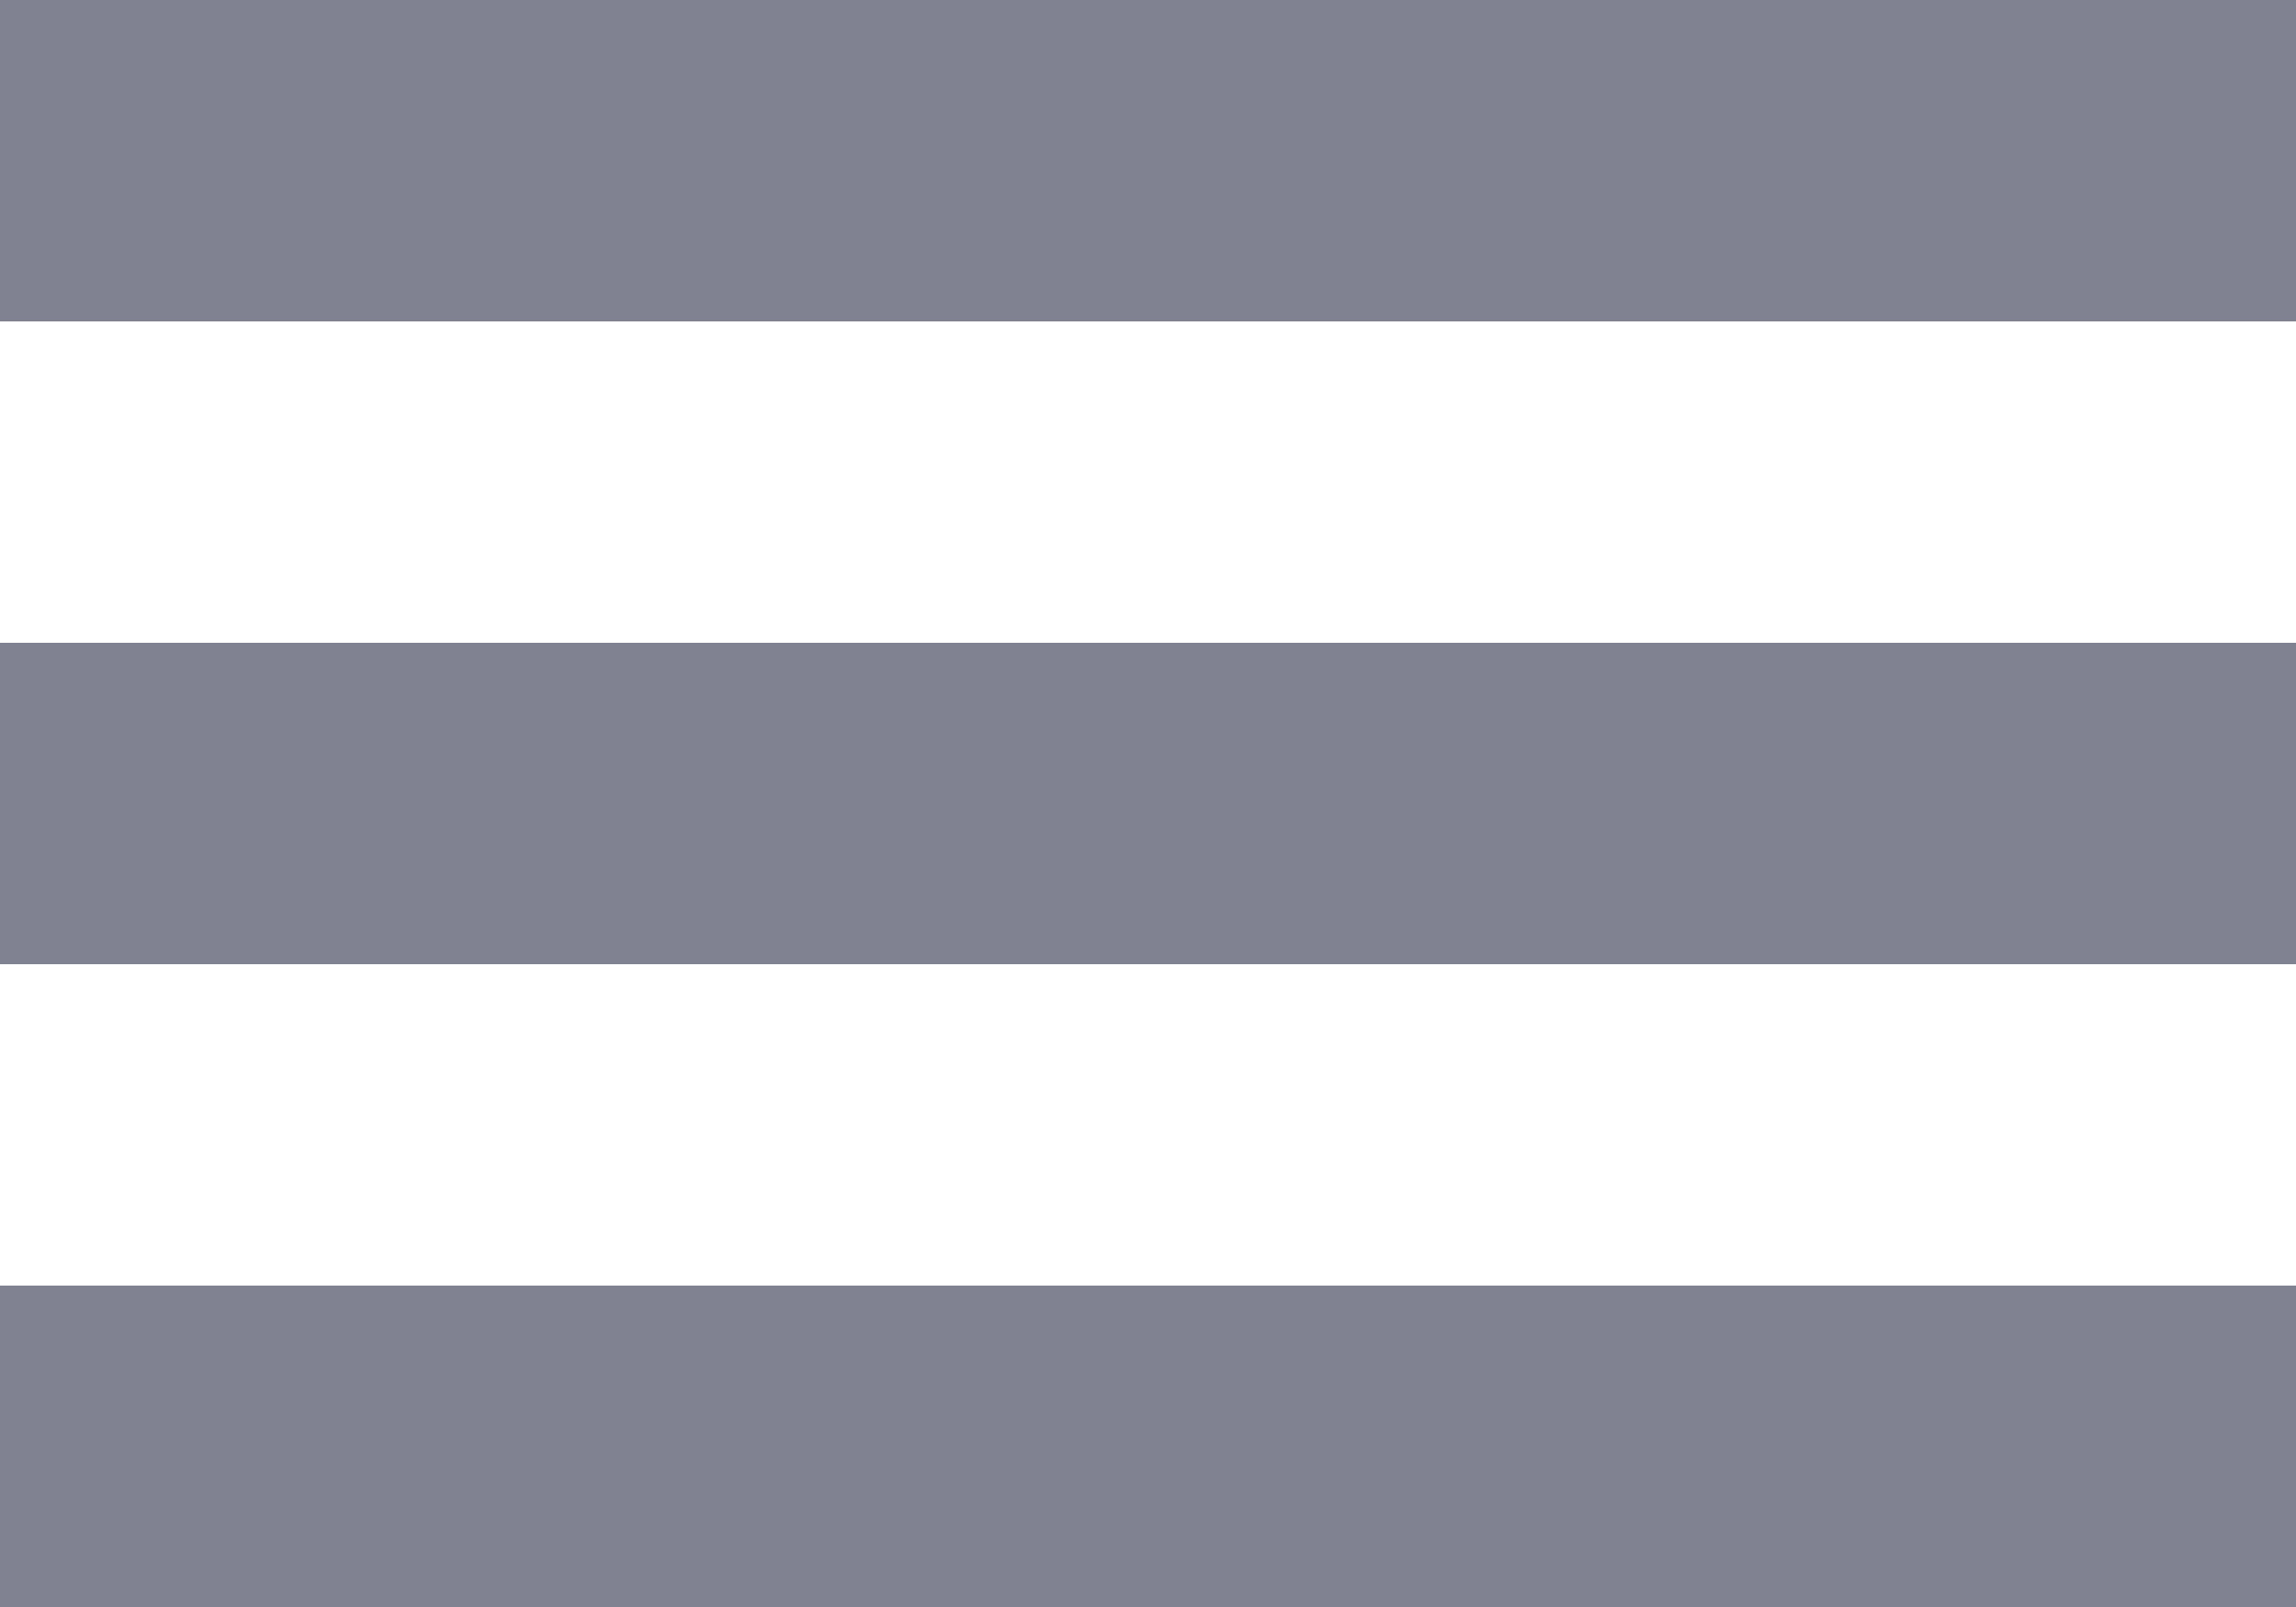
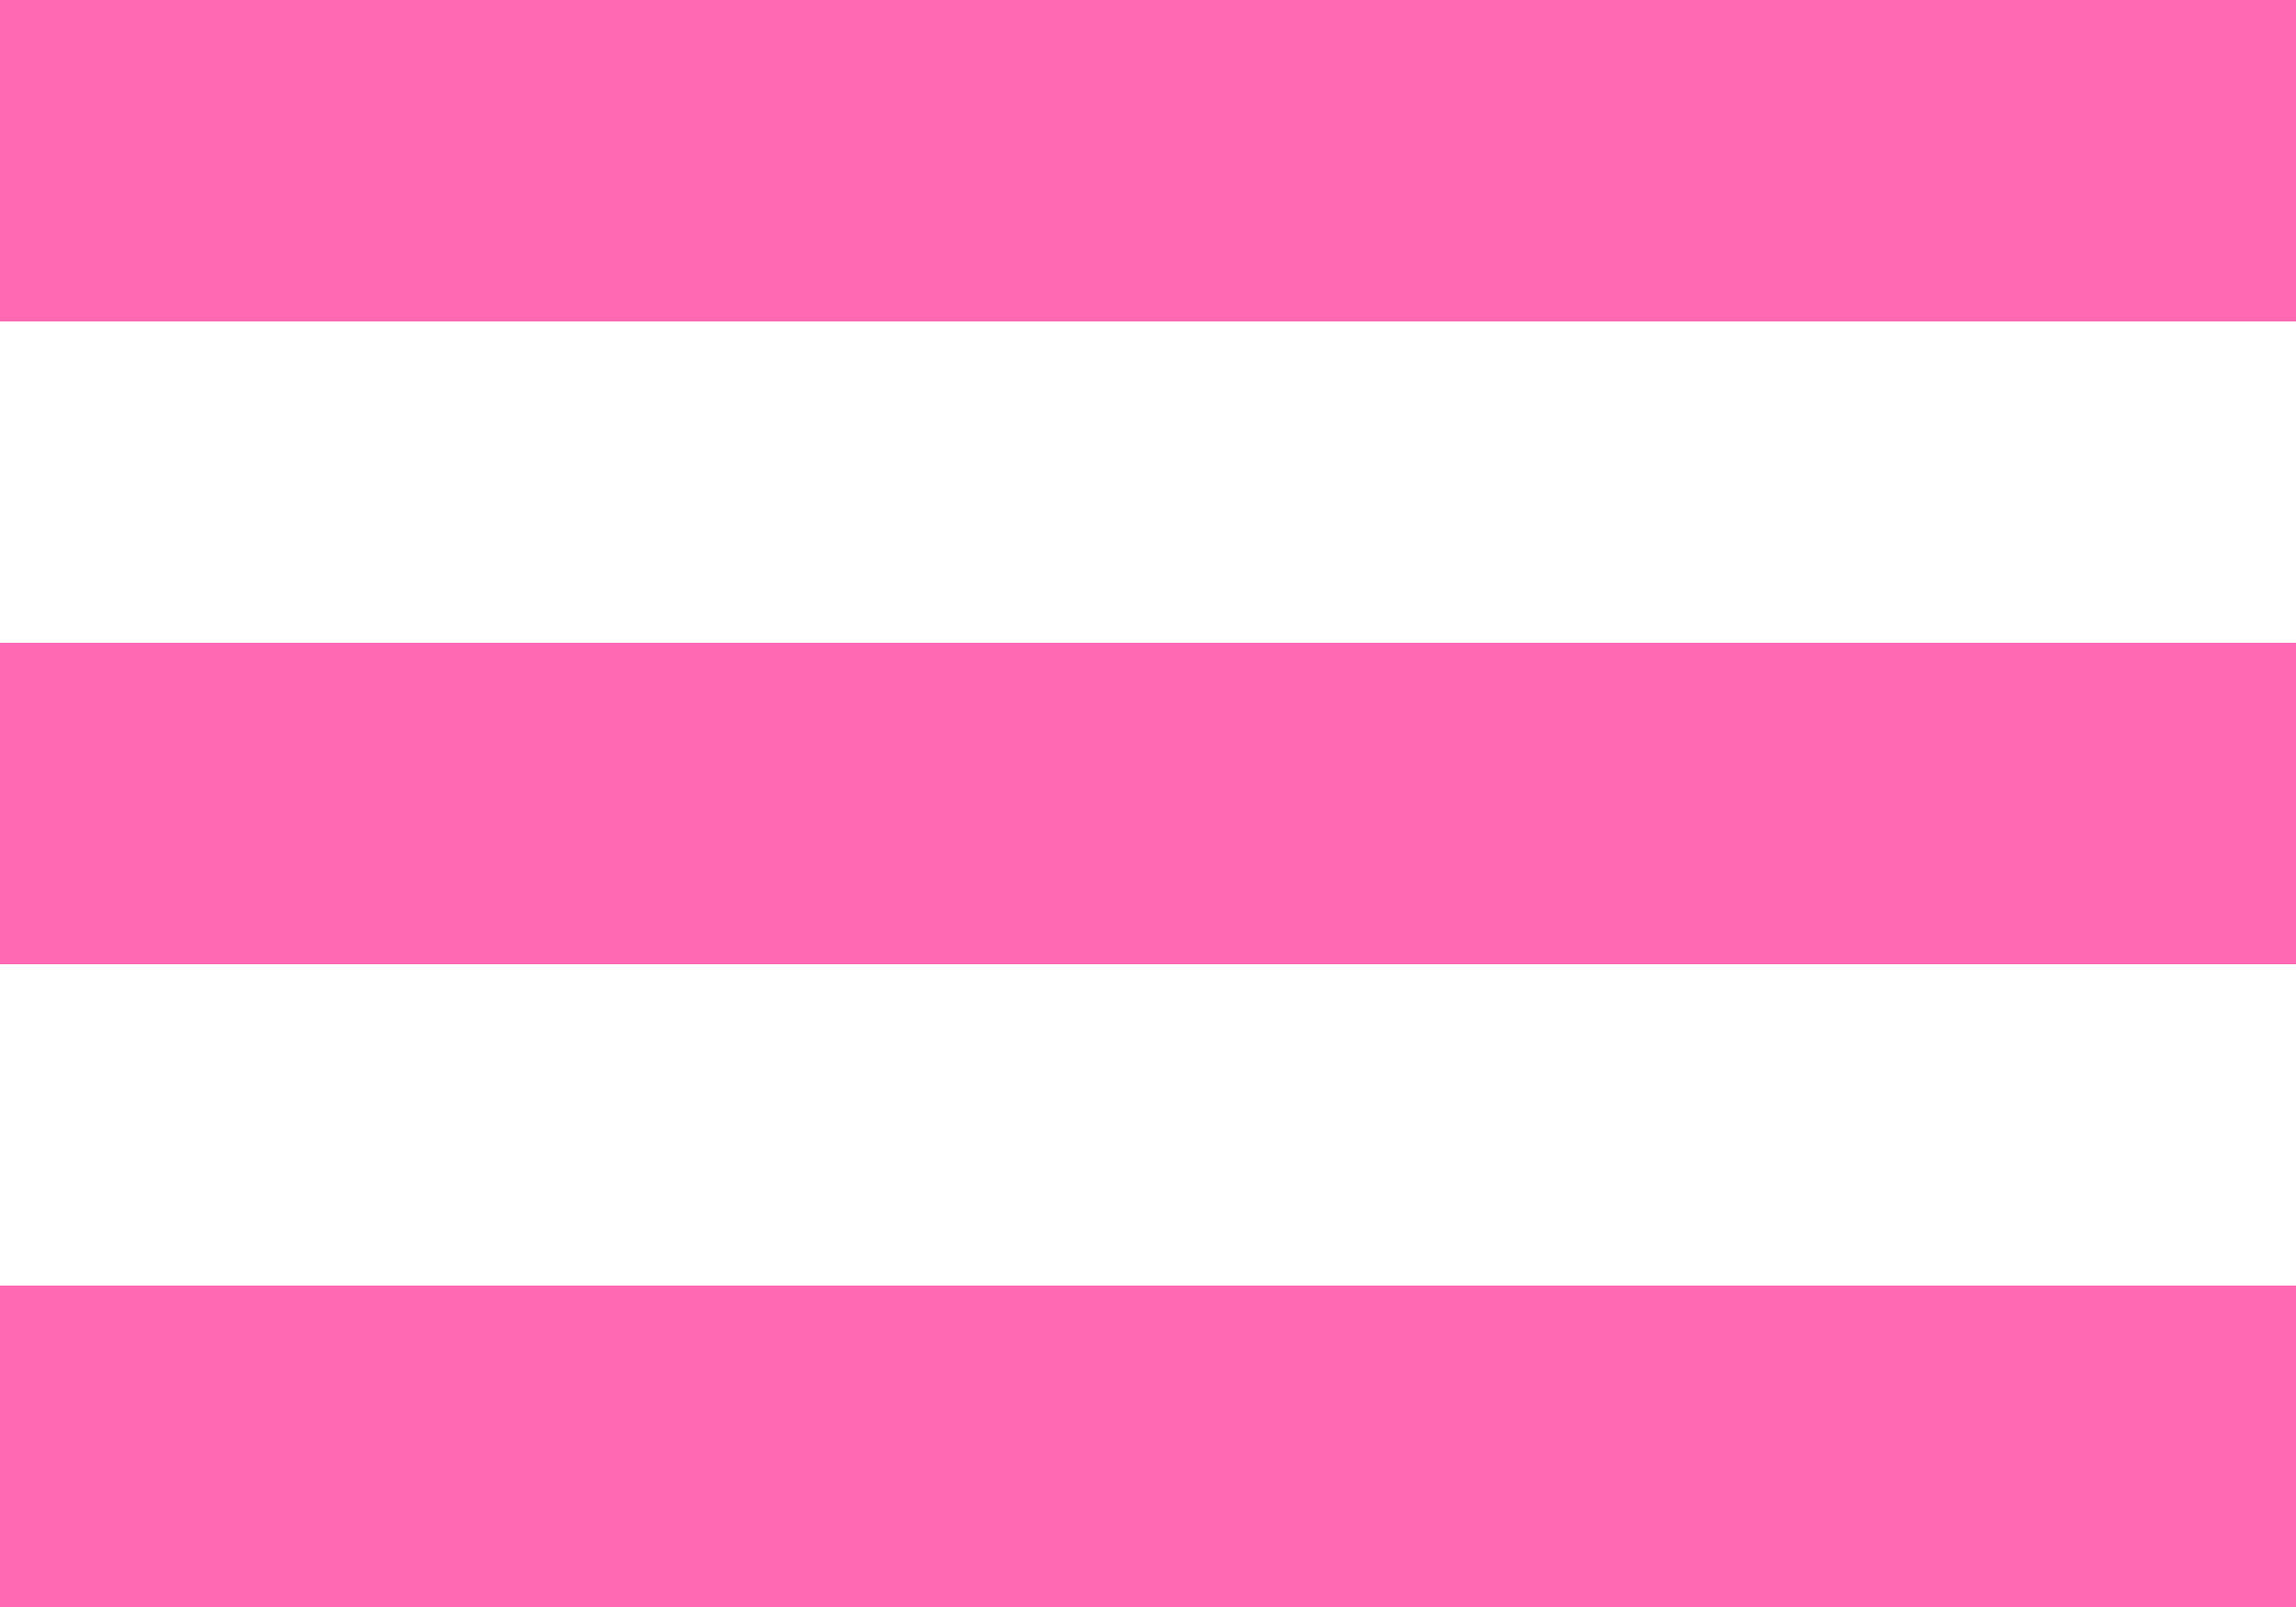
<svg xmlns="http://www.w3.org/2000/svg" width="20" height="14" viewBox="0 0 20 14" fill="none">
-   <path d="M0 8.4H20V5.6H0V8.4ZM0 14H20V11.2H0V14ZM0 2.8H20V0H0V2.8Z" fill="#808191" />
+   <path d="M0 8.4H20V5.6H0V8.4ZM0 14H20V11.2H0V14ZM0 2.8H20V0H0V2.8Z" fill="#FF69B4" />
</svg>
